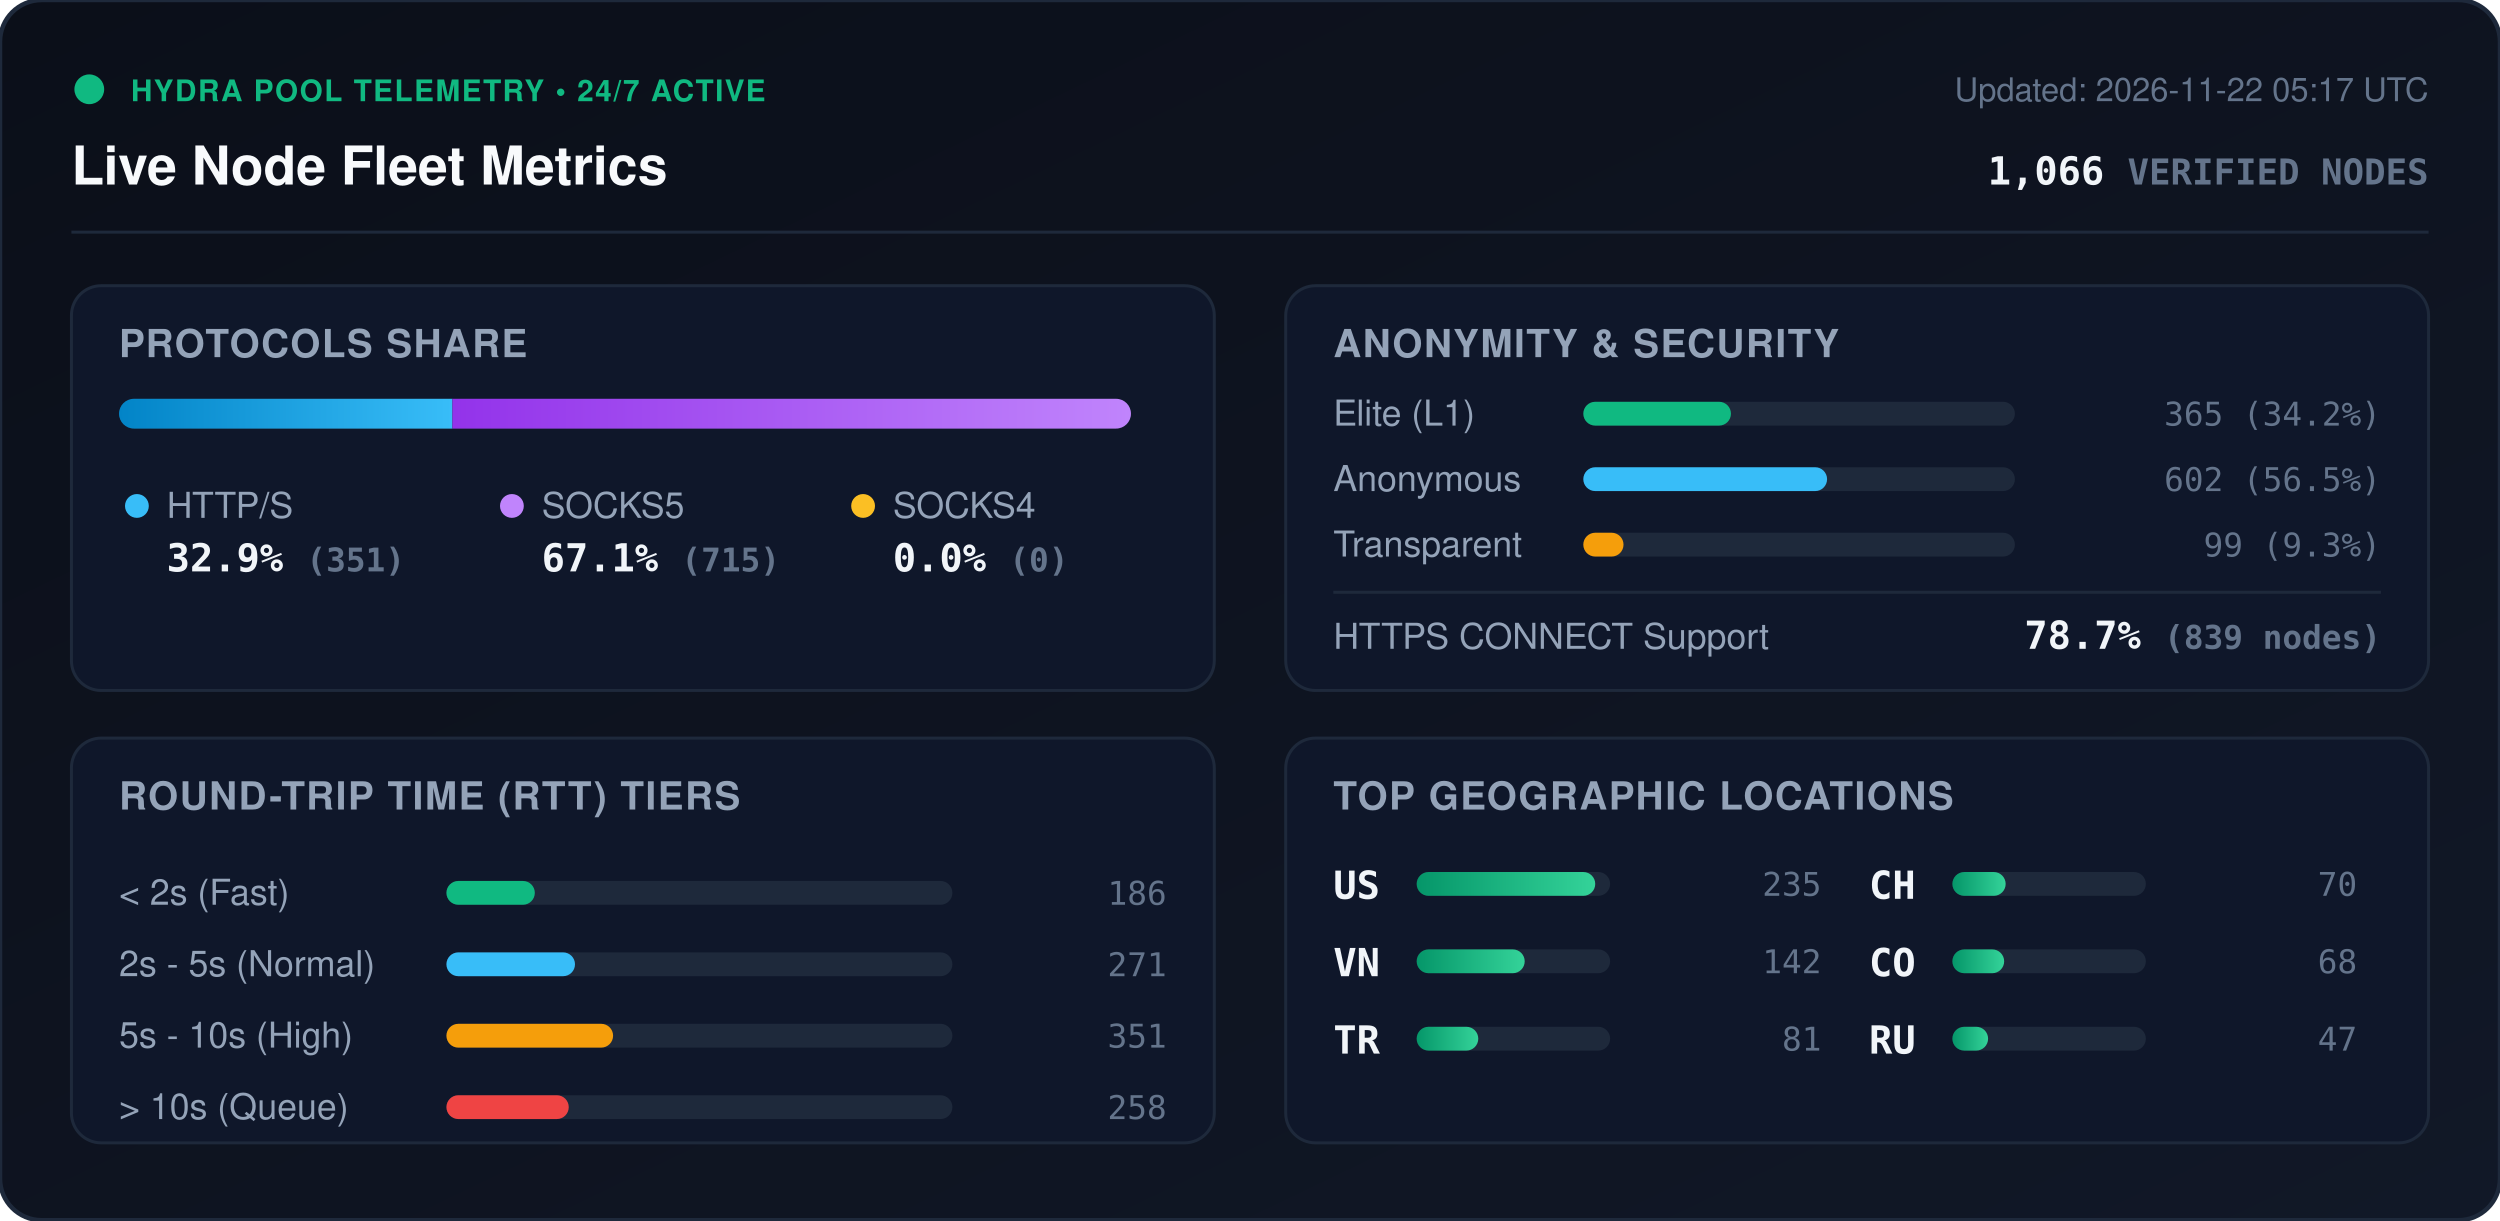
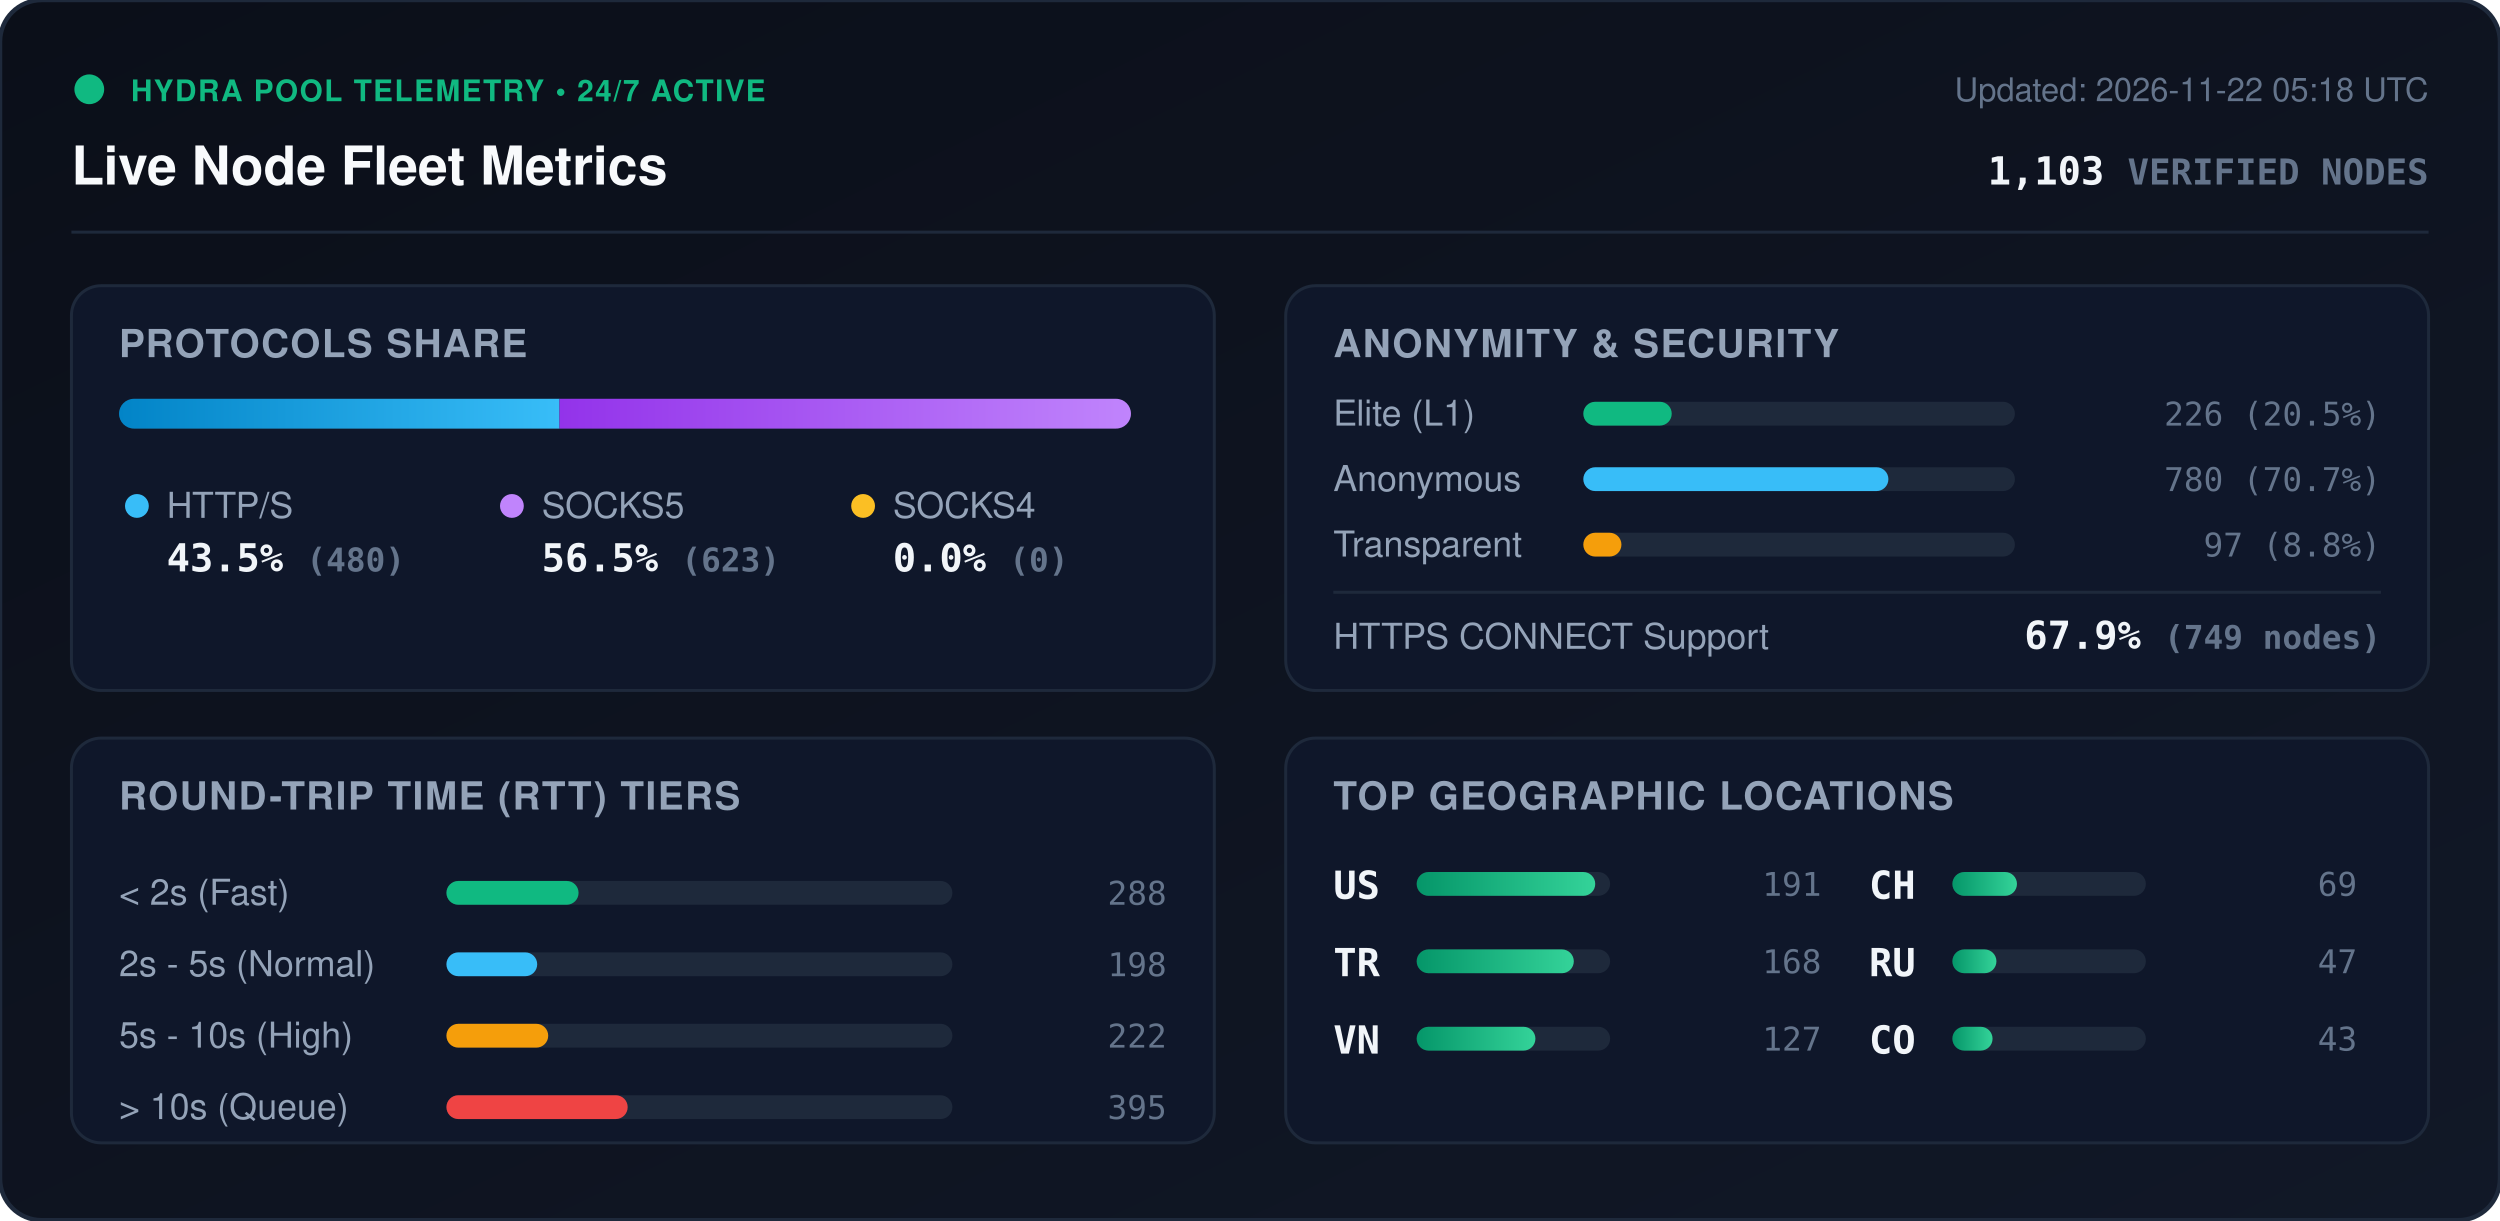
<svg xmlns="http://www.w3.org/2000/svg" viewBox="0 0 840 410" width="840" height="410" style="max-width: 100%; height: auto;">
  <defs>
    <linearGradient id="bg" x1="0%" y1="0%" x2="100%" y2="100%">
      <stop offset="0%" stop-color="#0b0f19" />
      <stop offset="100%" stop-color="#111827" />
    </linearGradient>
    <linearGradient id="bar-http" x1="0%" y1="0%" x2="100%" y2="0%">
      <stop offset="0%" stop-color="#0284c7" />
      <stop offset="100%" stop-color="#38bdf8" />
    </linearGradient>
    <linearGradient id="bar-socks5" x1="0%" y1="0%" x2="100%" y2="0%">
      <stop offset="0%" stop-color="#9333ea" />
      <stop offset="100%" stop-color="#c084fc" />
    </linearGradient>
    <linearGradient id="bar-socks4" x1="0%" y1="0%" x2="100%" y2="0%">
      <stop offset="0%" stop-color="#d97706" />
      <stop offset="100%" stop-color="#fbbf24" />
    </linearGradient>
    <linearGradient id="bar-green" x1="0%" y1="0%" x2="100%" y2="0%">
      <stop offset="0%" stop-color="#059669" />
      <stop offset="100%" stop-color="#34d399" />
    </linearGradient>
    <clipPath id="prog-track-clip">
      <rect width="340.0" height="10" rx="5" />
    </clipPath>
    <style>
      .title { font: 700 18px -apple-system, BlinkMacSystemFont, 'Segoe UI', Helvetica, Arial, sans-serif; fill: #f8fafc; }
      .sub { font: 500 11px -apple-system, BlinkMacSystemFont, 'Segoe UI', Helvetica, Arial, sans-serif; fill: #64748b; }
      .section-hdr { font: 600 13px -apple-system, BlinkMacSystemFont, 'Segoe UI', Helvetica, Arial, sans-serif; fill: #94a3b8; letter-spacing: 0.5px; }
      .metric-val { font: 700 13px -apple-system, BlinkMacSystemFont, 'Segoe UI', Helvetica, Arial, sans-serif; fill: #f1f5f9; }
      .metric-lbl { font: 500 12px -apple-system, BlinkMacSystemFont, 'Segoe UI', Helvetica, Arial, sans-serif; fill: #94a3b8; }
      .badge-txt { font: 700 10px -apple-system, BlinkMacSystemFont, 'Segoe UI', Helvetica, Arial, sans-serif; fill: #10b981; letter-spacing: 0.5px; }
      .mono { font-family: ui-monospace, SFMono-Regular, Menlo, Monaco, Consolas, monospace; }
      .pulse { animation: beacon 2s infinite ease-in-out; }
      @keyframes beacon { 0%, 100% { opacity: 1; } 50% { opacity: 0.35; } }
    </style>
  </defs>
  <rect width="840" height="410" rx="14" fill="url(#bg)" stroke="#1e293b" stroke-width="1.5" />
  <g transform="translate(24, 24)">
    <circle cx="6" cy="6" r="5" fill="#10b981" class="pulse" />
    <text x="20" y="10" class="badge-txt">HYDRA POOL TELEMETRY • 24/7 ACTIVE</text>
    <text x="0" y="38" class="title">Live Node Fleet Metrics</text>
-     <text x="792" y="10" text-anchor="end" class="sub">Updated: 2026-11-22 05:17 UTC</text>
-     <text x="792" y="38" text-anchor="end" class="metric-val mono" fill="#38bdf8">1,066 <tspan font-size="12" fill="#64748b">VERIFIED NODES</tspan>
+     <text x="792" y="10" text-anchor="end" class="sub">Updated: 2026-11-22 05:18 UTC</text>
+     <text x="792" y="38" text-anchor="end" class="metric-val mono" fill="#38bdf8">1,103 <tspan font-size="12" fill="#64748b">VERIFIED NODES</tspan>
    </text>
  </g>
  <line x1="24" y1="78" x2="816" y2="78" stroke="#1e293b" stroke-width="1" />
  <g transform="translate(24, 96)">
    <rect width="384" height="136" rx="10" fill="#0f172a" stroke="#1e293b" />
    <text x="16" y="24" class="section-hdr">PROTOCOLS SHARE</text>
    <g transform="translate(16, 38)">
      <rect width="340.0" height="10" rx="5" fill="#1e293b" />
      <g clip-path="url(#prog-track-clip)">
-         <rect x="0" width="112.0" height="10" fill="url(#bar-http)" />
-         <rect x="112.0" width="228.0" height="10" fill="url(#bar-socks5)" />
+         <rect x="0" width="148.0" height="10" fill="url(#bar-http)" />
+         <rect x="148.0" width="192.0" height="10" fill="url(#bar-socks5)" />
        <rect x="340.0" width="0.0" height="10" fill="url(#bar-socks4)" />
      </g>
    </g>
    <g transform="translate(16, 68)">
      <circle cx="6" cy="6" r="4" fill="#38bdf8" />
      <text x="16" y="10" class="metric-lbl">HTTP/S</text>
-       <text x="16" y="28" class="metric-val mono">32.9% <tspan font-size="11" fill="#64748b">(351)</tspan>
+       <text x="16" y="28" class="metric-val mono">43.5% <tspan font-size="11" fill="#64748b">(480)</tspan>
      </text>
      <circle cx="132" cy="6" r="4" fill="#c084fc" />
      <text x="142" y="10" class="metric-lbl">SOCKS5</text>
-       <text x="142" y="28" class="metric-val mono">67.1% <tspan font-size="11" fill="#64748b">(715)</tspan>
+       <text x="142" y="28" class="metric-val mono">56.5% <tspan font-size="11" fill="#64748b">(623)</tspan>
      </text>
      <circle cx="250" cy="6" r="4" fill="#fbbf24" />
      <text x="260" y="10" class="metric-lbl">SOCKS4</text>
      <text x="260" y="28" class="metric-val mono">0.0% <tspan font-size="11" fill="#64748b">(0)</tspan>
      </text>
    </g>
  </g>
  <g transform="translate(432, 96)">
    <rect width="384" height="136" rx="10" fill="#0f172a" stroke="#1e293b" />
    <text x="16" y="24" class="section-hdr">ANONYMITY &amp; SECURITY</text>
    <text x="16" y="47" class="metric-lbl">Elite (L1)</text>
    <rect x="100" y="39" width="145.0" height="8" rx="4" fill="#1e293b" />
-     <rect x="100" y="39" width="49.6" height="8" rx="4" fill="#10b981" />
-     <text x="368" y="47" text-anchor="end" class="mono sub" fill="#e2e8f0">365 (34.2%)</text>
+     <rect x="100" y="39" width="29.7" height="8" rx="4" fill="#10b981" />
+     <text x="368" y="47" text-anchor="end" class="mono sub" fill="#e2e8f0">226 (20.5%)</text>
    <text x="16" y="69" class="metric-lbl">Anonymous</text>
    <rect x="100" y="61" width="145.0" height="8" rx="4" fill="#1e293b" />
-     <rect x="100" y="61" width="81.9" height="8" rx="4" fill="#38bdf8" />
-     <text x="368" y="69" text-anchor="end" class="mono sub" fill="#e2e8f0">602 (56.5%)</text>
+     <rect x="100" y="61" width="102.5" height="8" rx="4" fill="#38bdf8" />
+     <text x="368" y="69" text-anchor="end" class="mono sub" fill="#e2e8f0">780 (70.7%)</text>
    <text x="16" y="91" class="metric-lbl">Transparent</text>
    <rect x="100" y="83" width="145.0" height="8" rx="4" fill="#1e293b" />
-     <rect x="100" y="83" width="13.5" height="8" rx="4" fill="#f59e0b" />
-     <text x="368" y="91" text-anchor="end" class="mono sub" fill="#e2e8f0">99 (9.3%)</text>
+     <rect x="100" y="83" width="12.8" height="8" rx="4" fill="#f59e0b" />
+     <text x="368" y="91" text-anchor="end" class="mono sub" fill="#e2e8f0">97 (8.8%)</text>
    <line x1="16" y1="103" x2="368" y2="103" stroke="#1e293b" stroke-width="1" />
    <text x="16" y="122" class="metric-lbl">HTTPS CONNECT Support</text>
-     <text x="368" y="122" text-anchor="end" class="metric-val mono" fill="#34d399">78.7% <tspan font-size="11" fill="#64748b">(839 nodes)</tspan>
+     <text x="368" y="122" text-anchor="end" class="metric-val mono" fill="#34d399">67.9% <tspan font-size="11" fill="#64748b">(749 nodes)</tspan>
    </text>
  </g>
  <g transform="translate(24, 248)">
    <rect width="384" height="136" rx="10" fill="#0f172a" stroke="#1e293b" />
    <text x="16" y="24" class="section-hdr">ROUND-TRIP TIME (RTT) TIERS</text>
    <g transform="translate(16, 42)">
      <text x="0" y="14" class="metric-lbl">&lt; 2s (Fast)</text>
      <rect x="110" y="6" width="170" height="8" rx="4" fill="#1e293b" />
-       <rect x="110" y="6" width="29.7" height="8" rx="4" fill="#10b981" />
-       <text x="352" y="14" text-anchor="end" class="mono sub">186</text>
+       <rect x="110" y="6" width="44.4" height="8" rx="4" fill="#10b981" />
+       <text x="352" y="14" text-anchor="end" class="mono sub">288</text>
      <text x="0" y="38" class="metric-lbl">2s - 5s (Normal)</text>
      <rect x="110" y="30" width="170" height="8" rx="4" fill="#1e293b" />
-       <rect x="110" y="30" width="43.2" height="8" rx="4" fill="#38bdf8" />
-       <text x="352" y="38" text-anchor="end" class="mono sub">271</text>
+       <rect x="110" y="30" width="30.5" height="8" rx="4" fill="#38bdf8" />
+       <text x="352" y="38" text-anchor="end" class="mono sub">198</text>
      <text x="0" y="62" class="metric-lbl">5s - 10s (High)</text>
      <rect x="110" y="54" width="170" height="8" rx="4" fill="#1e293b" />
-       <rect x="110" y="54" width="56.0" height="8" rx="4" fill="#f59e0b" />
-       <text x="352" y="62" text-anchor="end" class="mono sub">351</text>
+       <rect x="110" y="54" width="34.2" height="8" rx="4" fill="#f59e0b" />
+       <text x="352" y="62" text-anchor="end" class="mono sub">222</text>
      <text x="0" y="86" class="metric-lbl">&gt; 10s (Queue)</text>
      <rect x="110" y="78" width="170" height="8" rx="4" fill="#1e293b" />
-       <rect x="110" y="78" width="41.1" height="8" rx="4" fill="#ef4444" />
-       <text x="352" y="86" text-anchor="end" class="mono sub">258</text>
+       <rect x="110" y="78" width="60.9" height="8" rx="4" fill="#ef4444" />
+       <text x="352" y="86" text-anchor="end" class="mono sub">395</text>
    </g>
  </g>
  <g transform="translate(432, 248)">
    <rect width="384" height="136" rx="10" fill="#0f172a" stroke="#1e293b" />
    <text x="16" y="24" class="section-hdr">TOP GEOGRAPHIC LOCATIONS</text>
    <g transform="translate(16, 42)">
      <g transform="translate(0, 0)">
        <text x="0" y="12" class="mono metric-val" font-size="12">US</text>
        <rect x="28" y="3" width="65" height="8" rx="4" fill="#1e293b" />
        <rect x="28" y="3" width="60.0" height="8" rx="4" fill="url(#bar-green)" />
-         <text x="164" y="11" text-anchor="end" class="mono sub">235</text>
+         <text x="164" y="11" text-anchor="end" class="mono sub">191</text>
      </g>
      <g transform="translate(0, 26)">
+         <text x="0" y="12" class="mono metric-val" font-size="12">TR</text>
+         <rect x="28" y="3" width="65" height="8" rx="4" fill="#1e293b" />
+         <rect x="28" y="3" width="52.8" height="8" rx="4" fill="url(#bar-green)" />
+         <text x="164" y="11" text-anchor="end" class="mono sub">168</text>
+       </g>
+       <g transform="translate(0, 52)">
        <text x="0" y="12" class="mono metric-val" font-size="12">VN</text>
        <rect x="28" y="3" width="65" height="8" rx="4" fill="#1e293b" />
-         <rect x="28" y="3" width="36.3" height="8" rx="4" fill="url(#bar-green)" />
-         <text x="164" y="11" text-anchor="end" class="mono sub">142</text>
-       </g>
-       <g transform="translate(0, 52)">
-         <text x="0" y="12" class="mono metric-val" font-size="12">TR</text>
-         <rect x="28" y="3" width="65" height="8" rx="4" fill="#1e293b" />
-         <rect x="28" y="3" width="20.7" height="8" rx="4" fill="url(#bar-green)" />
-         <text x="164" y="11" text-anchor="end" class="mono sub">81</text>
+         <rect x="28" y="3" width="39.9" height="8" rx="4" fill="url(#bar-green)" />
+         <text x="164" y="11" text-anchor="end" class="mono sub">127</text>
      </g>
      <g transform="translate(180, 0)">
        <text x="0" y="12" class="mono metric-val" font-size="12">CH</text>
        <rect x="28" y="3" width="65" height="8" rx="4" fill="#1e293b" />
-         <rect x="28" y="3" width="17.9" height="8" rx="4" fill="url(#bar-green)" />
-         <text x="164" y="11" text-anchor="end" class="mono sub">70</text>
+         <rect x="28" y="3" width="21.7" height="8" rx="4" fill="url(#bar-green)" />
+         <text x="164" y="11" text-anchor="end" class="mono sub">69</text>
      </g>
      <g transform="translate(180, 26)">
+         <text x="0" y="12" class="mono metric-val" font-size="12">RU</text>
+         <rect x="28" y="3" width="65" height="8" rx="4" fill="#1e293b" />
+         <rect x="28" y="3" width="14.8" height="8" rx="4" fill="url(#bar-green)" />
+         <text x="164" y="11" text-anchor="end" class="mono sub">47</text>
+       </g>
+       <g transform="translate(180, 52)">
        <text x="0" y="12" class="mono metric-val" font-size="12">CO</text>
        <rect x="28" y="3" width="65" height="8" rx="4" fill="#1e293b" />
-         <rect x="28" y="3" width="17.4" height="8" rx="4" fill="url(#bar-green)" />
-         <text x="164" y="11" text-anchor="end" class="mono sub">68</text>
-       </g>
-       <g transform="translate(180, 52)">
-         <text x="0" y="12" class="mono metric-val" font-size="12">RU</text>
-         <rect x="28" y="3" width="65" height="8" rx="4" fill="#1e293b" />
-         <rect x="28" y="3" width="12.0" height="8" rx="4" fill="url(#bar-green)" />
-         <text x="164" y="11" text-anchor="end" class="mono sub">47</text>
+         <rect x="28" y="3" width="13.5" height="8" rx="4" fill="url(#bar-green)" />
+         <text x="164" y="11" text-anchor="end" class="mono sub">43</text>
      </g>
    </g>
  </g>
</svg>
